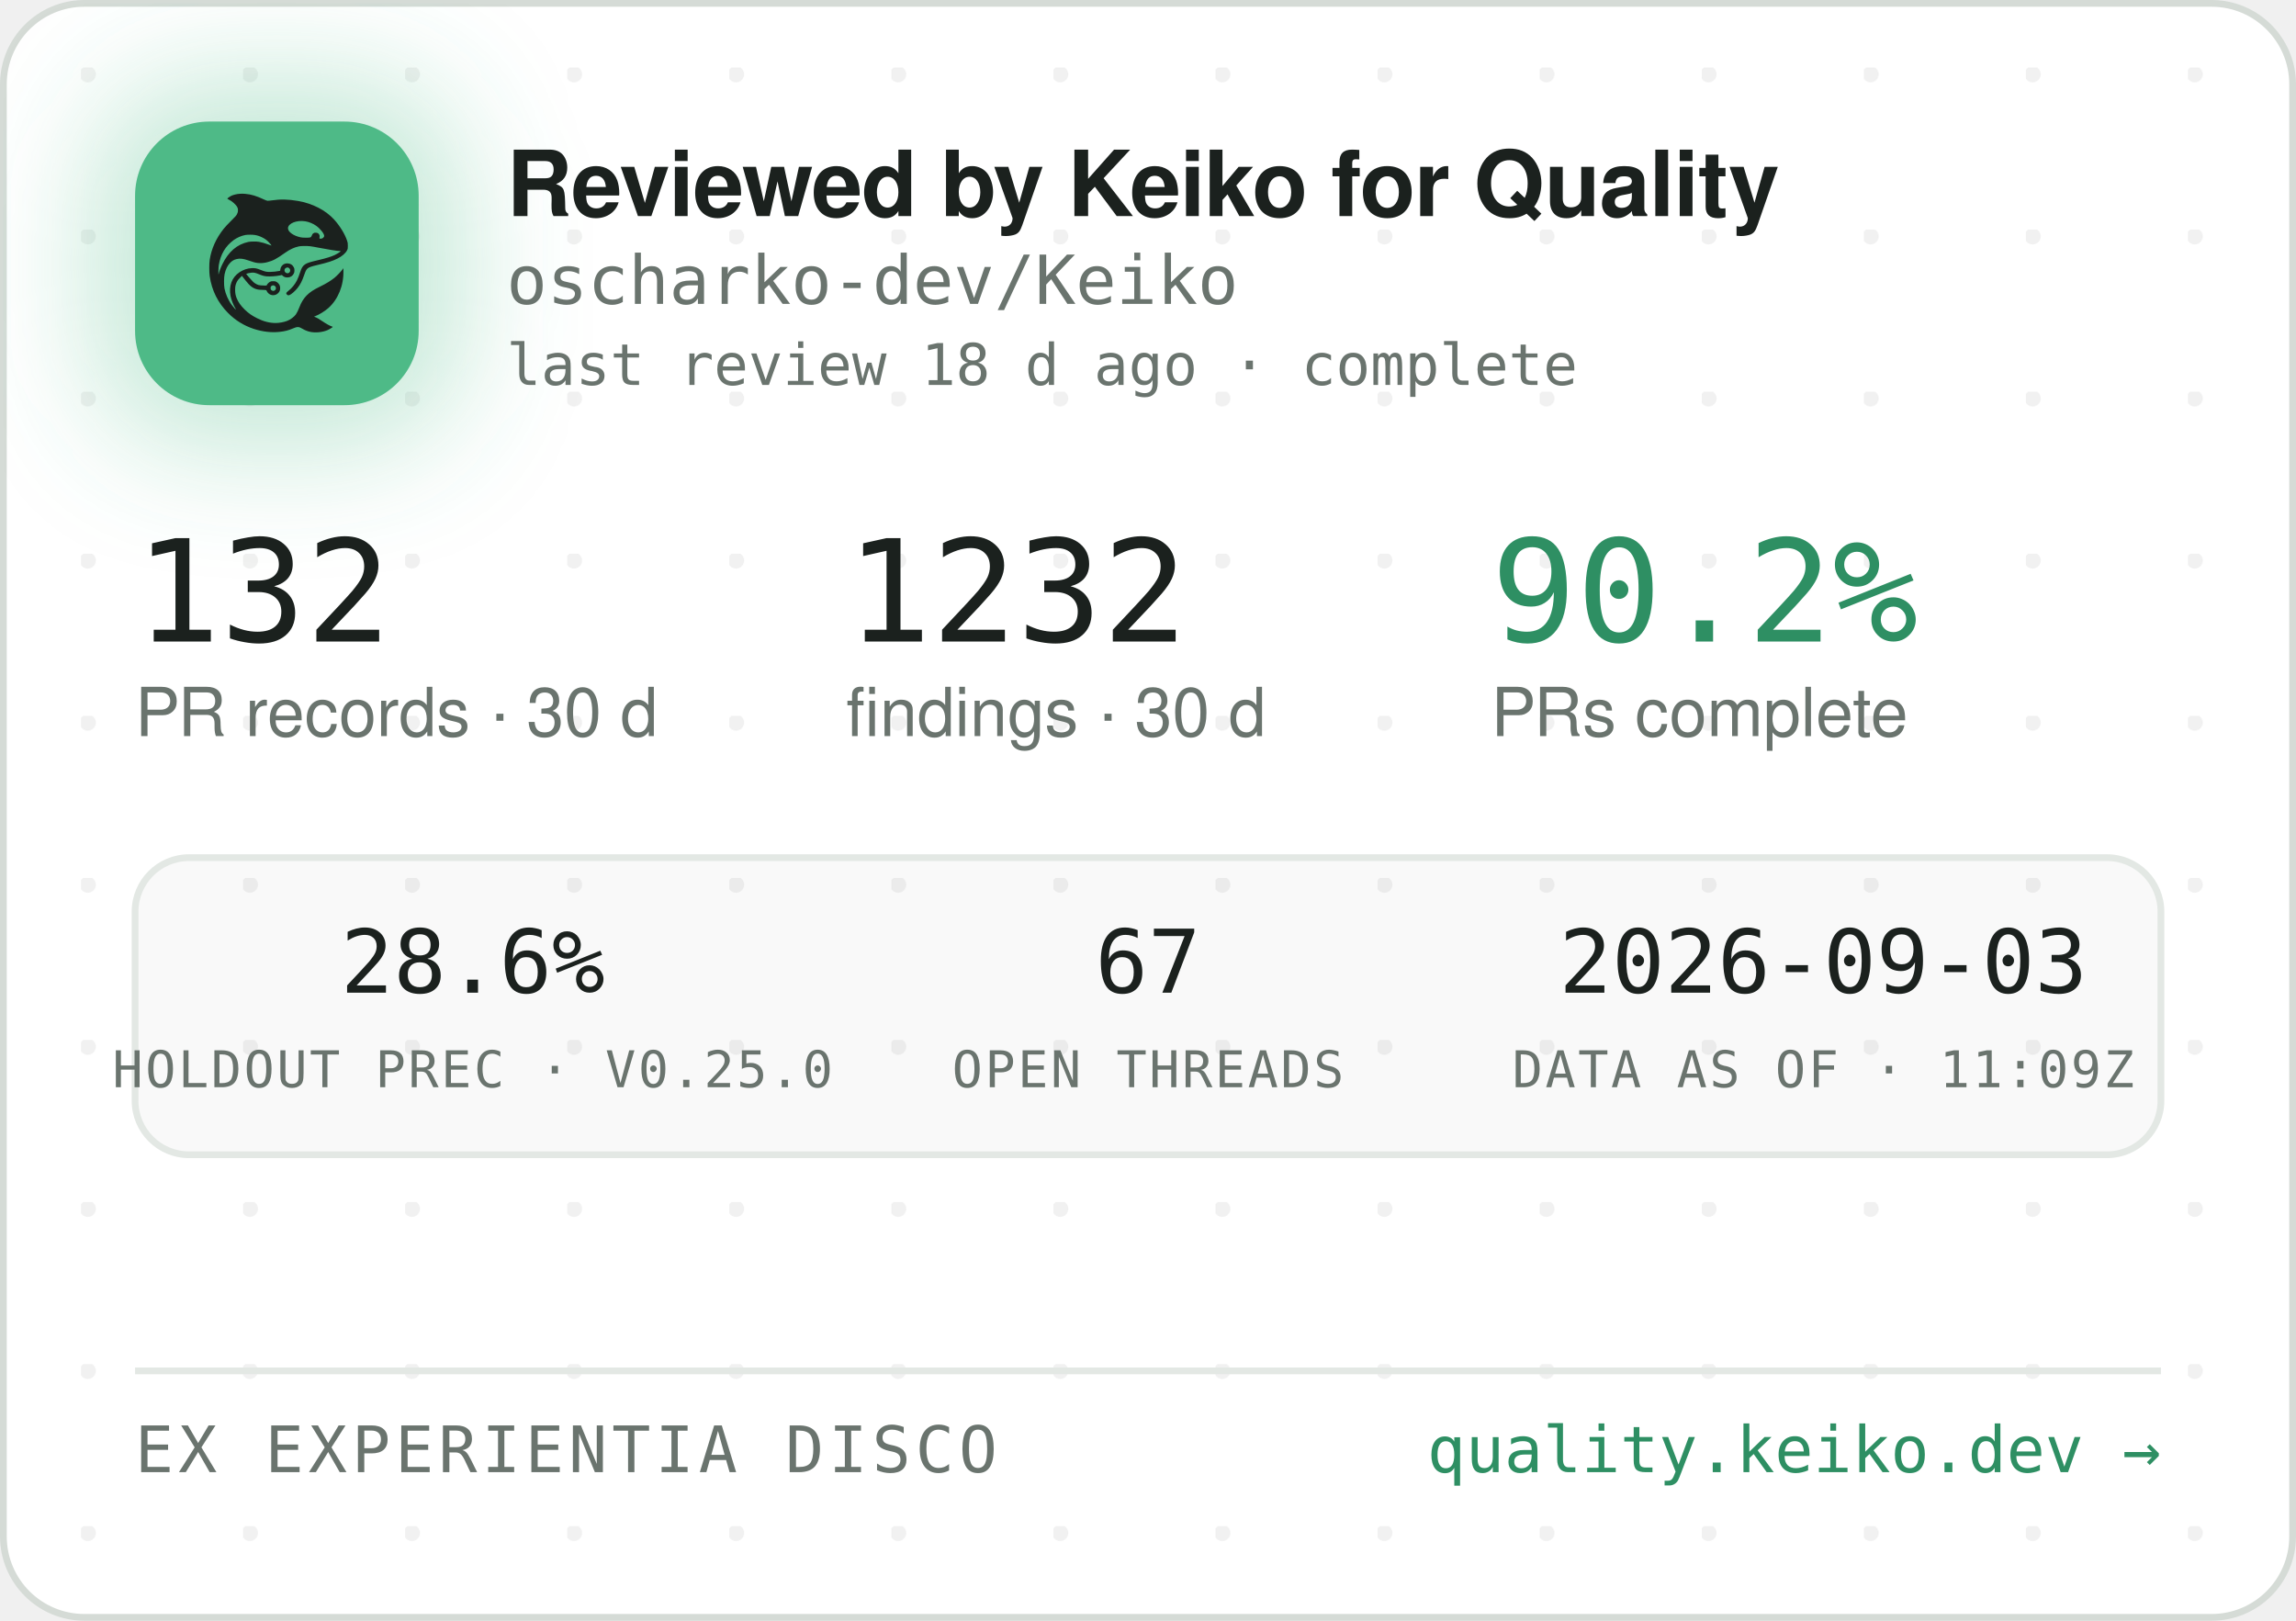
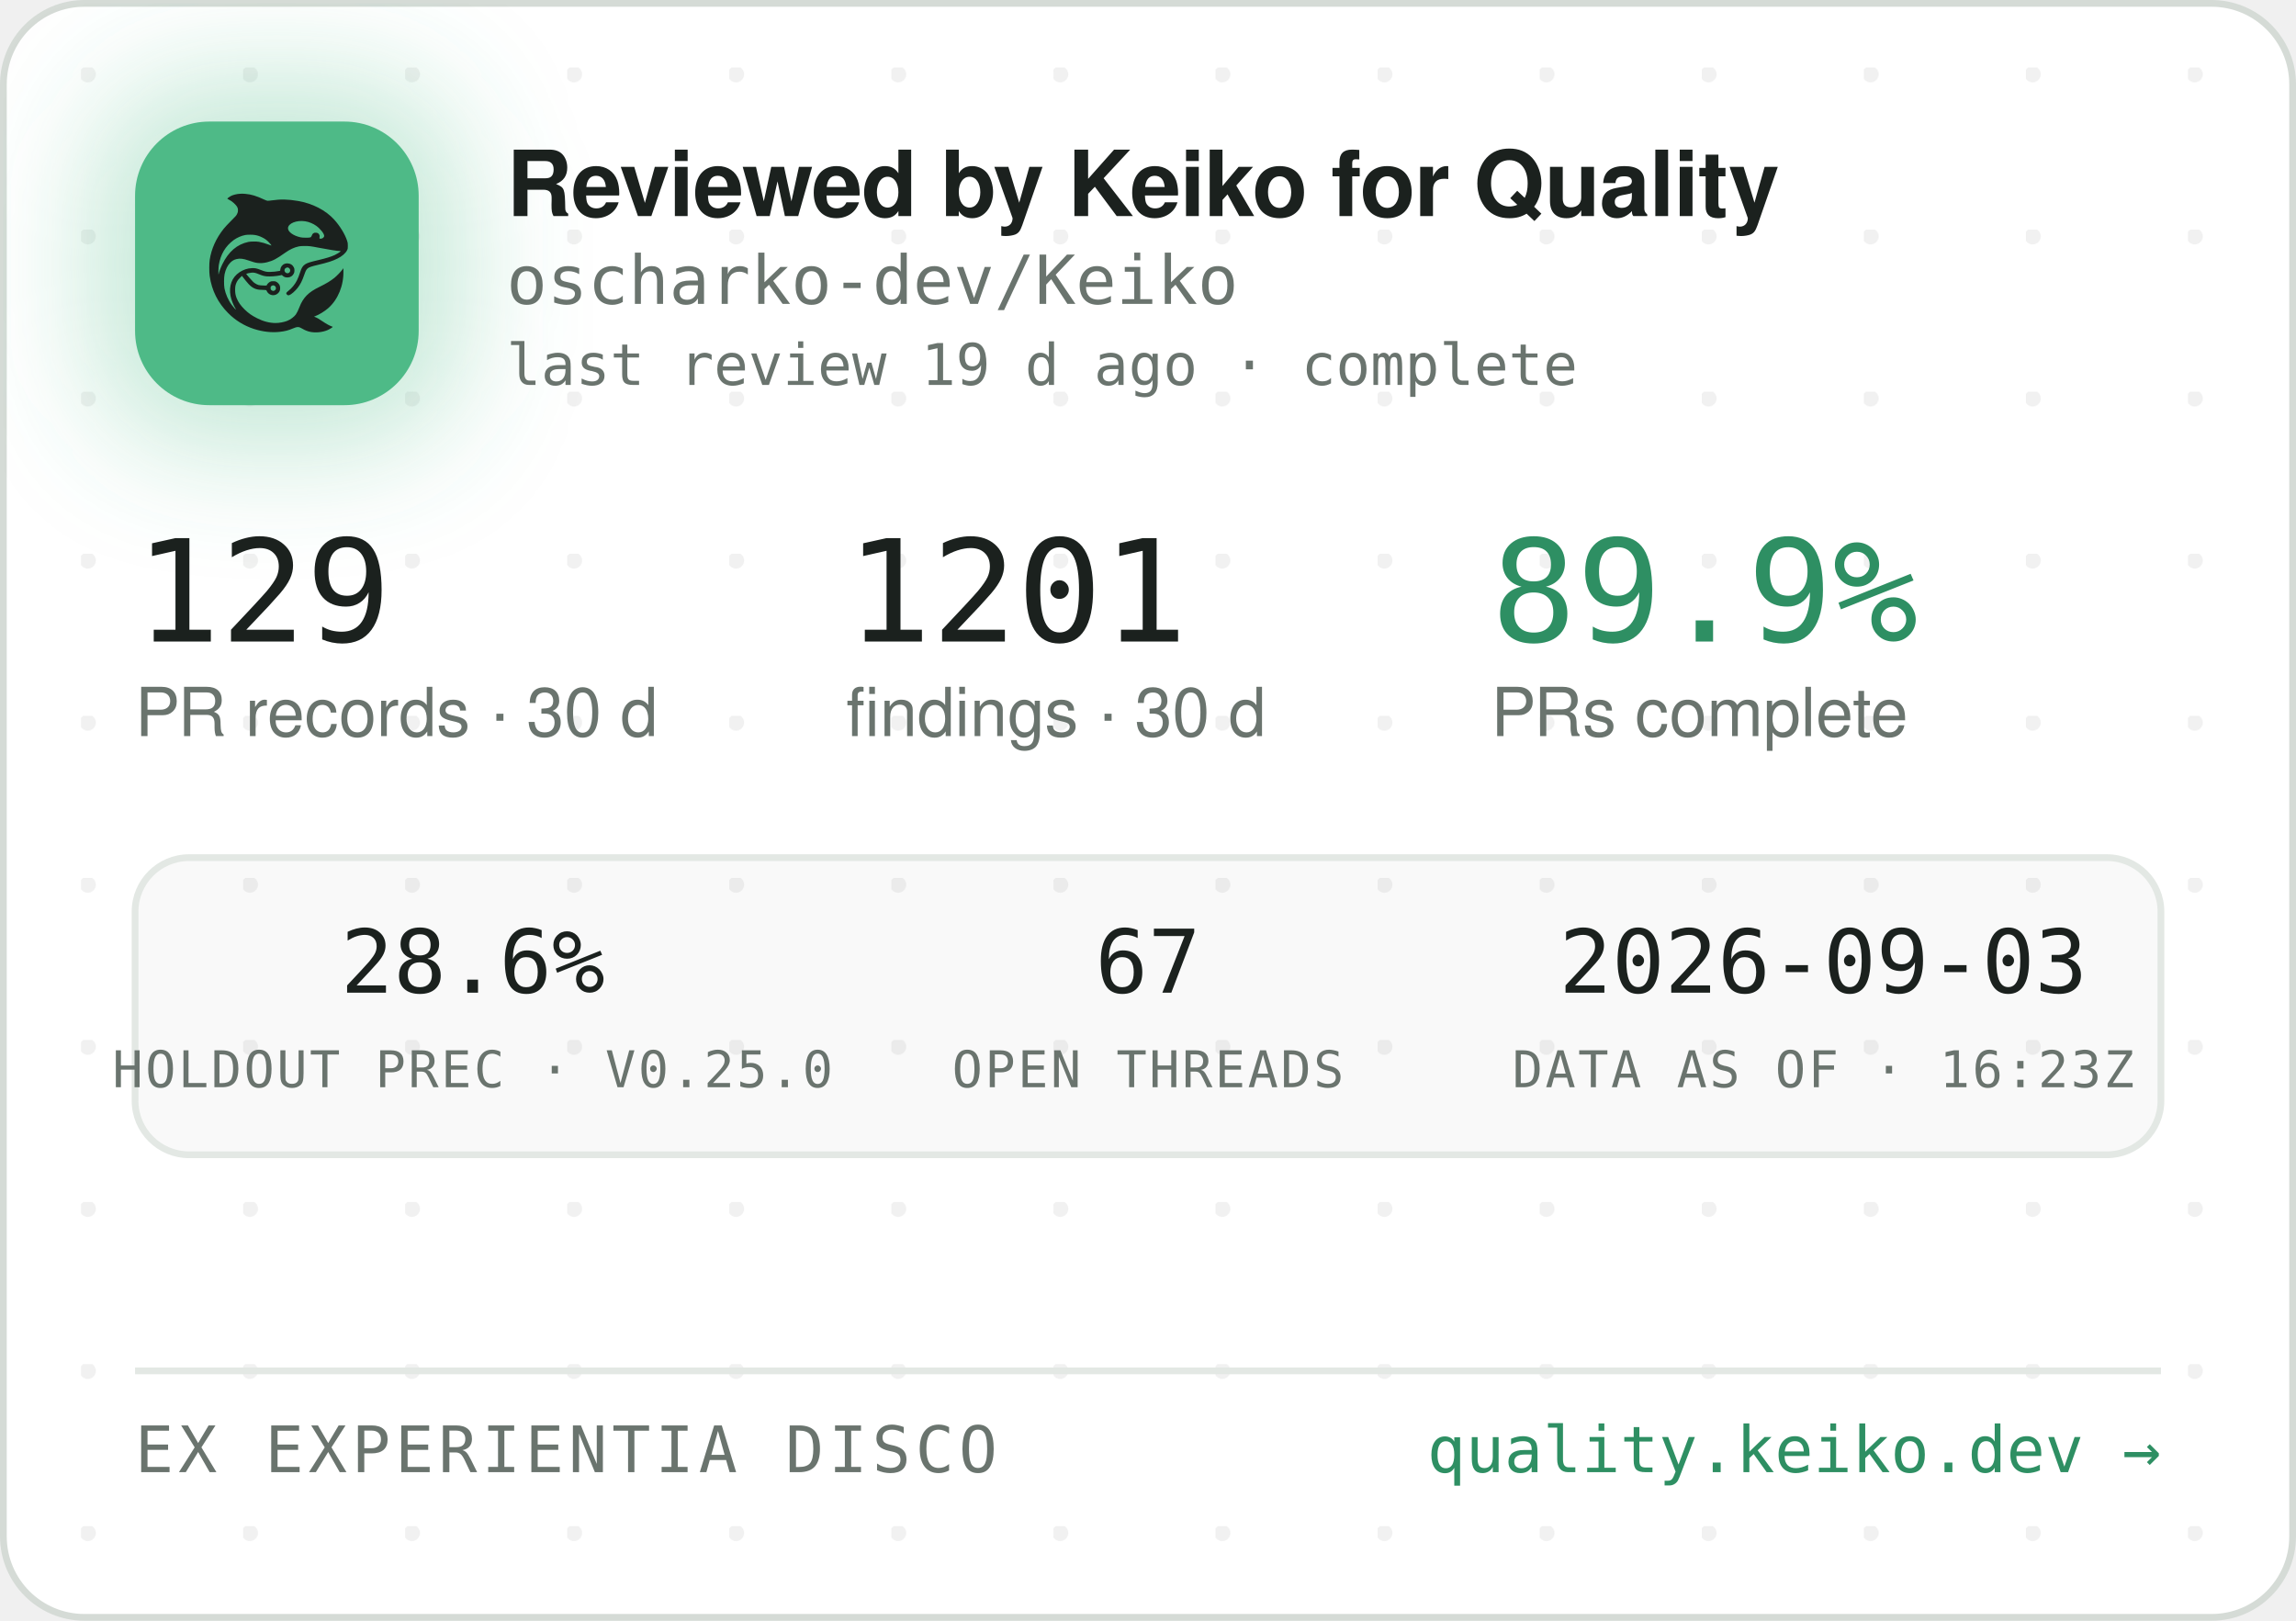
<svg xmlns="http://www.w3.org/2000/svg" width="340" height="240" viewBox="0 0 340 240" role="img" aria-label="Reviewed by Keiko for Quality — oscharko-dev/Keiko">
  <defs>
    <pattern id="dots" width="24" height="24" patternUnits="userSpaceOnUse" x="12" y="10">
      <circle cx="1" cy="1" r="1.2" fill="rgba(27,33,30,0.06)" />
    </pattern>
    <filter id="glow" x="-60%" y="-60%" width="220%" height="220%">
      <feGaussianBlur stdDeviation="9" />
    </filter>
    <clipPath id="card">
      <rect x="0.5" y="0.5" width="339" height="239" rx="12" />
    </clipPath>
  </defs>
  <rect x="0.5" y="0.5" width="339" height="239" rx="12" fill="#FFFFFF" stroke="#D5DBD6" />
  <rect x="0.5" y="0.5" width="339" height="239" rx="12" fill="url(#dots)" />
  <g clip-path="url(#card)">
    <rect x="14" y="12" width="54" height="54" rx="16" fill="rgba(78,186,135,0.35)" filter="url(#glow)" />
    <rect x="20" y="18" width="42" height="42" rx="11" fill="#4EBA87" />
    <g transform="translate(24,22) scale(0.03320312)">
      <g transform="translate(1024 0) scale(-1 1)">
        <g transform="translate(1024, 1024) scale(-0.1, -0.1)" fill="#1B211E" stroke="none">
          <path d="M3465 8223 c-144 -8 -314 -52 -408 -105 -69 -39 -146 -99 -146 -113 0 -5 30 -24 68 -42 146 -70 323 -229 377 -340 25 -49 29 -70 29 -138 -1 -72 -5 -88 -39 -160 -36 -75 -54 -95 -265 -305 -134 -132 -270 -279 -331 -355 -339 -425 -552 -896 -626 -1390 -25 -165 -25 -549 0 -720 92 -645 368 -1196 826 -1655 322 -324 710 -562 1145 -704 389 -126 793 -172 1155 -130 235 27 377 63 579 149 205 87 268 86 423 -7 102 -62 231 -115 335 -138 247 -56 562 -26 794 74 92 40 244 136 232 146 -4 3 -26 12 -48 19 -86 28 -246 116 -385 211 -162 112 -284 182 -357 207 l-48 17 40 15 c185 70 436 223 595 363 438 386 695 1014 678 1663 l-3 120 -50 -70 c-64 -90 -248 -280 -350 -362 -171 -136 -366 -255 -645 -391 -288 -140 -442 -243 -590 -391 -136 -137 -247 -316 -325 -526 -47 -127 -114 -262 -160 -326 -79 -107 -237 -224 -384 -283 -136 -55 -355 -96 -514 -96 -274 0 -548 71 -832 215 -242 123 -375 216 -553 389 -175 171 -287 332 -361 517 -44 114 -63 216 -63 359 0 152 17 233 74 350 35 70 59 102 136 179 l95 94 21 -29 c55 -75 219 -277 277 -338 171 -183 337 -256 582 -256 56 0 126 -3 155 -7 53 -6 54 -7 76 -57 30 -66 97 -128 172 -156 151 -57 318 11 395 160 33 62 34 193 3 261 -30 64 -88 125 -148 157 -44 23 -63 27 -141 27 -78 0 -97 -4 -140 -27 -58 -30 -131 -105 -141 -142 -6 -25 -8 -26 -93 -26 -47 0 -131 5 -186 10 -87 8 -111 15 -182 51 -45 22 -109 66 -143 96 -59 53 -326 361 -319 367 14 11 179 47 241 52 102 9 177 -7 318 -66 158 -66 243 -89 357 -99 157 -12 413 5 582 40 l93 19 44 -39 c59 -52 135 -75 228 -69 117 8 212 72 262 176 23 47 28 71 28 138 0 70 -4 89 -29 138 -55 110 -145 167 -270 174 -65 3 -91 0 -137 -18 -107 -40 -183 -140 -195 -257 l-6 -52 -51 -11 c-104 -23 -285 -41 -411 -42 -149 -1 -211 12 -402 88 -186 74 -256 88 -403 81 -193 -8 -377 -70 -546 -182 -342 -228 -485 -611 -399 -1064 30 -157 119 -388 209 -541 20 -35 35 -64 33 -66 -8 -8 -111 108 -190 214 -154 206 -278 489 -324 737 -28 154 -25 492 6 635 46 216 133 391 256 514 82 82 161 128 271 156 152 39 300 23 529 -57 217 -76 308 -101 410 -114 137 -17 284 -7 426 30 272 70 414 145 809 425 217 153 399 238 610 283 64 14 129 18 265 18 197 0 269 -9 615 -76 461 -89 843 -149 952 -149 41 0 41 0 23 -20 -28 -31 -169 -119 -254 -158 -167 -77 -388 -145 -716 -222 -399 -93 -508 -128 -608 -194 -102 -68 -160 -160 -217 -346 -35 -115 -102 -286 -149 -378 -85 -168 -227 -341 -377 -458 -105 -82 -115 -107 -69 -162 29 -34 65 -44 109 -29 86 29 261 181 371 322 126 162 201 309 295 581 61 176 90 232 145 283 62 57 163 93 470 165 439 104 640 169 863 278 206 100 368 240 434 375 32 67 33 71 33 198 -1 120 -3 138 -34 229 -98 294 -319 655 -573 936 -381 421 -968 723 -1618 834 -448 76 -767 83 -1169 25 -80 -12 -165 -19 -190 -17 -26 3 -90 26 -146 53 -343 162 -576 233 -842 255 -114 9 -141 10 -248 3z m2926 -1227 c164 -27 346 -102 485 -202 181 -129 354 -348 354 -448 0 -64 -75 -126 -154 -126 -60 0 -63 4 -52 70 8 50 7 65 -9 100 -29 64 -74 93 -151 98 -54 4 -70 1 -107 -21 -42 -25 -61 -52 -91 -129 -25 -64 -55 -73 -246 -73 -121 0 -187 5 -248 18 -318 70 -556 242 -556 402 0 218 388 374 775 311z m-2249 -611 c119 -21 208 -50 321 -106 114 -56 177 -100 266 -184 67 -63 157 -173 148 -181 -2 -3 -61 18 -130 45 -131 52 -298 100 -427 122 -113 20 -367 17 -470 -4 -502 -106 -885 -433 -1160 -992 -70 -142 -160 -379 -160 -424 0 -9 -5 -23 -11 -31 -13 -19 -5 316 10 410 80 482 295 846 661 1117 145 107 350 197 522 228 100 18 326 18 430 0z m1485 -1456 c95 -36 119 -159 42 -223 -78 -66 -209 -1 -209 104 0 60 33 100 99 121 36 10 36 10 68 -2z m-591 -822 c29 -26 37 -42 40 -77 6 -54 -9 -86 -55 -117 -41 -28 -70 -29 -119 -4 -44 22 -62 55 -62 112 0 51 13 75 53 99 50 31 101 26 143 -13z" />
        </g>
      </g>
    </g>
    <text x="75" y="32" font-family="-apple-system,'Segoe UI',Helvetica,Arial,sans-serif" font-size="13.5" font-weight="650" letter-spacing="-0.14" fill="#1B211E">Reviewed by Keiko for Quality</text>
    <text x="75" y="45" font-family="'JetBrains Mono',SFMono-Regular,Consolas,Menlo,monospace" font-size="10" fill="#6A746E">oscharko-dev/Keiko</text>
-     <text x="75" y="57" font-family="'JetBrains Mono',SFMono-Regular,Consolas,Menlo,monospace" font-size="8.5" fill="#6A746E">last review 18 d ago · complete</text>
-     <text x="20" y="95" font-family="'JetBrains Mono',SFMono-Regular,Consolas,Menlo,monospace" font-size="21" fill="#1B211E">132</text>
+     <text x="75" y="57" font-family="'JetBrains Mono',SFMono-Regular,Consolas,Menlo,monospace" font-size="8.5" fill="#6A746E">last review 19 d ago · complete</text>
+     <text x="20" y="95" font-family="'JetBrains Mono',SFMono-Regular,Consolas,Menlo,monospace" font-size="21" fill="#1B211E">129</text>
    <text x="20" y="109" font-family="-apple-system,'Segoe UI',Helvetica,Arial,sans-serif" font-size="10" fill="#6A746E">PR records · 30 d</text>
-     <text x="125.3" y="95" font-family="'JetBrains Mono',SFMono-Regular,Consolas,Menlo,monospace" font-size="21" fill="#1B211E">1232</text>
+     <text x="125.3" y="95" font-family="'JetBrains Mono',SFMono-Regular,Consolas,Menlo,monospace" font-size="21" fill="#1B211E">1201</text>
    <text x="125.3" y="109" font-family="-apple-system,'Segoe UI',Helvetica,Arial,sans-serif" font-size="10" fill="#6A746E">findings · 30 d</text>
-     <text x="220.8" y="95" font-family="'JetBrains Mono',SFMono-Regular,Consolas,Menlo,monospace" font-size="21" fill="#2E8F63">90.2%</text>
+     <text x="220.8" y="95" font-family="'JetBrains Mono',SFMono-Regular,Consolas,Menlo,monospace" font-size="21" fill="#2E8F63">89.9%</text>
    <text x="220.8" y="109" font-family="-apple-system,'Segoe UI',Helvetica,Arial,sans-serif" font-size="10" fill="#6A746E">PRs complete</text>
    <rect x="20" y="127" width="300" height="44" rx="8" fill="rgba(27,33,30,0.025)" stroke="#E3E8E4" />
    <text x="70" y="147" text-anchor="middle" font-family="'JetBrains Mono',SFMono-Regular,Consolas,Menlo,monospace" font-size="13" fill="#1B211E">28.6%</text>
    <text x="70" y="161" text-anchor="middle" font-family="'JetBrains Mono',SFMono-Regular,Consolas,Menlo,monospace" font-size="7.5" letter-spacing="0.35" fill="#6A746E">HOLDOUT PREC · V0.25.0</text>
    <text x="170" y="147" text-anchor="middle" font-family="'JetBrains Mono',SFMono-Regular,Consolas,Menlo,monospace" font-size="13" fill="#1B211E">67</text>
    <text x="170" y="161" text-anchor="middle" font-family="'JetBrains Mono',SFMono-Regular,Consolas,Menlo,monospace" font-size="7.5" letter-spacing="0.35" fill="#6A746E">OPEN THREADS</text>
    <text x="270" y="147" text-anchor="middle" font-family="'JetBrains Mono',SFMono-Regular,Consolas,Menlo,monospace" font-size="13" fill="#1B211E">2026-09-03</text>
-     <text x="270" y="161" text-anchor="middle" font-family="'JetBrains Mono',SFMono-Regular,Consolas,Menlo,monospace" font-size="7.5" letter-spacing="0.35" fill="#6A746E">DATA AS OF · 11:09Z</text>
+     <text x="270" y="161" text-anchor="middle" font-family="'JetBrains Mono',SFMono-Regular,Consolas,Menlo,monospace" font-size="7.5" letter-spacing="0.35" fill="#6A746E">DATA AS OF · 16:23Z</text>
    <line x1="20" y1="203" x2="320" y2="203" stroke="#E3E8E4" />
    <text x="20" y="218" font-family="'JetBrains Mono',SFMono-Regular,Consolas,Menlo,monospace" font-size="9.5" letter-spacing="0.7" fill="#6A746E">EX EXPERIENTIA DISCO</text>
    <text x="320" y="218" text-anchor="end" font-family="'JetBrains Mono',SFMono-Regular,Consolas,Menlo,monospace" font-size="9.5" fill="#2E8F63">quality.keiko.dev →</text>
  </g>
</svg>
